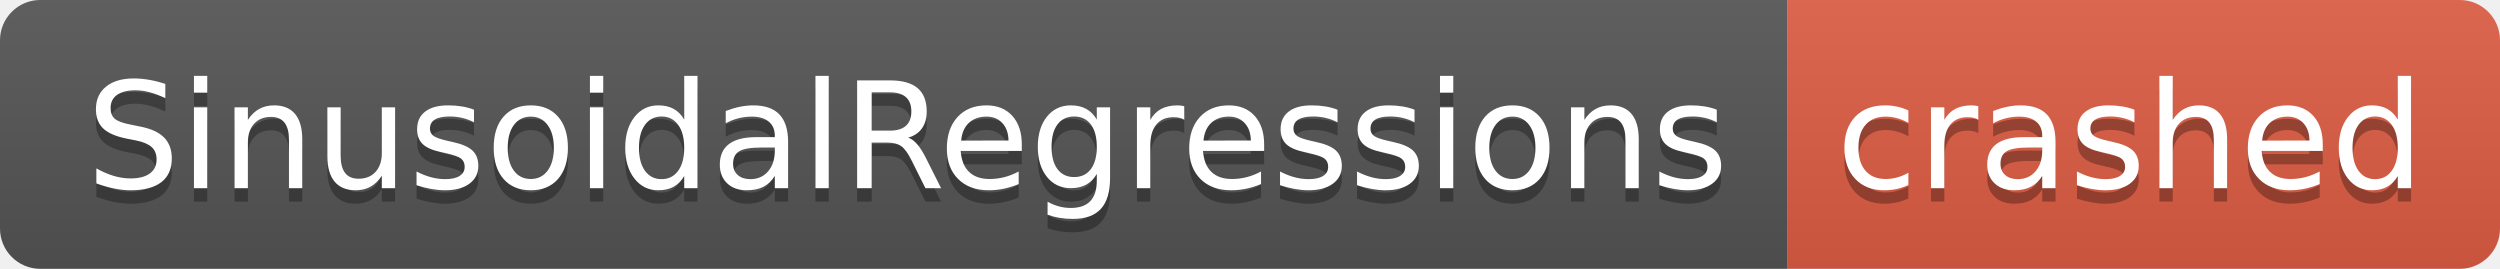
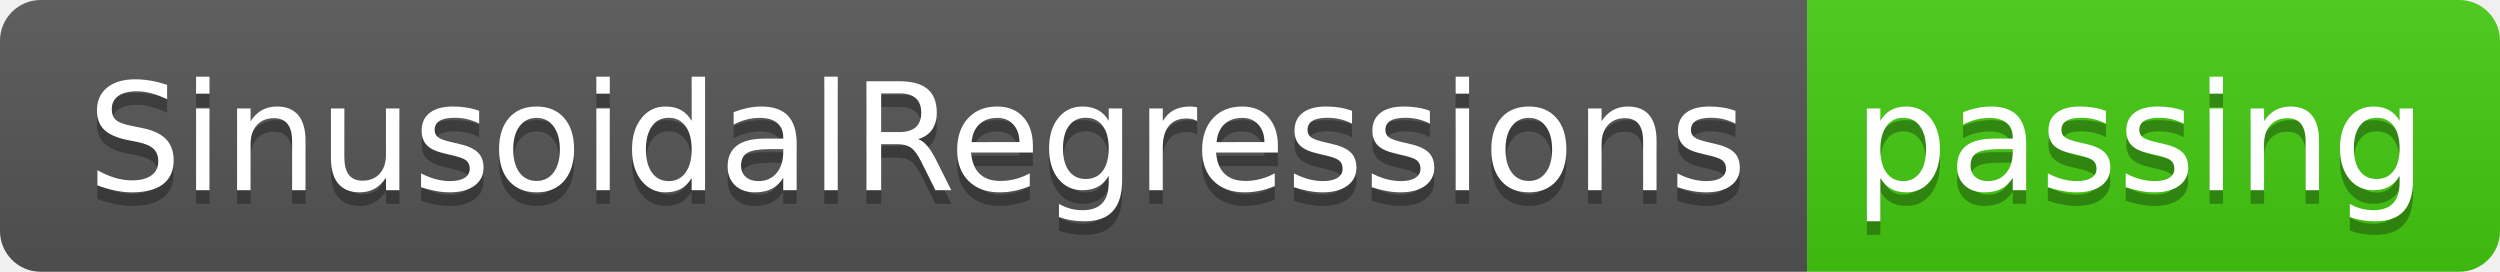
- <svg xmlns="http://www.w3.org/2000/svg" width="186" height="20" role="img" aria-label="SinusoidalRegressions: crashed">
+ <svg xmlns="http://www.w3.org/2000/svg" width="184" height="20" role="img" aria-label="SinusoidalRegressions: passing">
  <linearGradient id="s" x2="0" y2="100%">
    <stop offset="0" stop-color="#bbb" stop-opacity=".1" />
    <stop offset="1" stop-opacity=".1" />
  </linearGradient>
  <clipPath id="r">
-     <rect width="186" height="20" rx="3" fill="#fff" />
+     <rect width="184" height="20" rx="3" fill="#fff" />
  </clipPath>
  <g clip-path="url(#r)">
    <rect width="133" height="20" fill="#555" />
-     <rect x="133" width="53" height="20" fill="#e05d44" />
-     <rect width="186" height="20" fill="url(#s)" />
+     <rect x="133" width="51" height="20" fill="#4c1" />
+     <rect width="184" height="20" fill="url(#s)" />
  </g>
  <g fill="#fff" text-anchor="middle" font-family="Verdana,Geneva,DejaVu Sans,sans-serif" text-rendering="geometricPrecision" font-size="110">
    <text aria-hidden="true" x="675" y="150" fill="#010101" fill-opacity=".3" transform="scale(.1)" textLength="1230">SinusoidalRegressions</text>
    <text x="675" y="140" transform="scale(.1)" fill="#fff" textLength="1230">SinusoidalRegressions</text>
-     <text aria-hidden="true" x="1585" y="150" fill="#010101" fill-opacity=".3" transform="scale(.1)" textLength="430">crashed</text>
-     <text x="1585" y="140" transform="scale(.1)" fill="#fff" textLength="430">crashed</text>
+     <text aria-hidden="true" x="1575" y="150" fill="#010101" fill-opacity=".3" transform="scale(.1)" textLength="410">passing</text>
+     <text x="1575" y="140" transform="scale(.1)" fill="#fff" textLength="410">passing</text>
  </g>
</svg>
